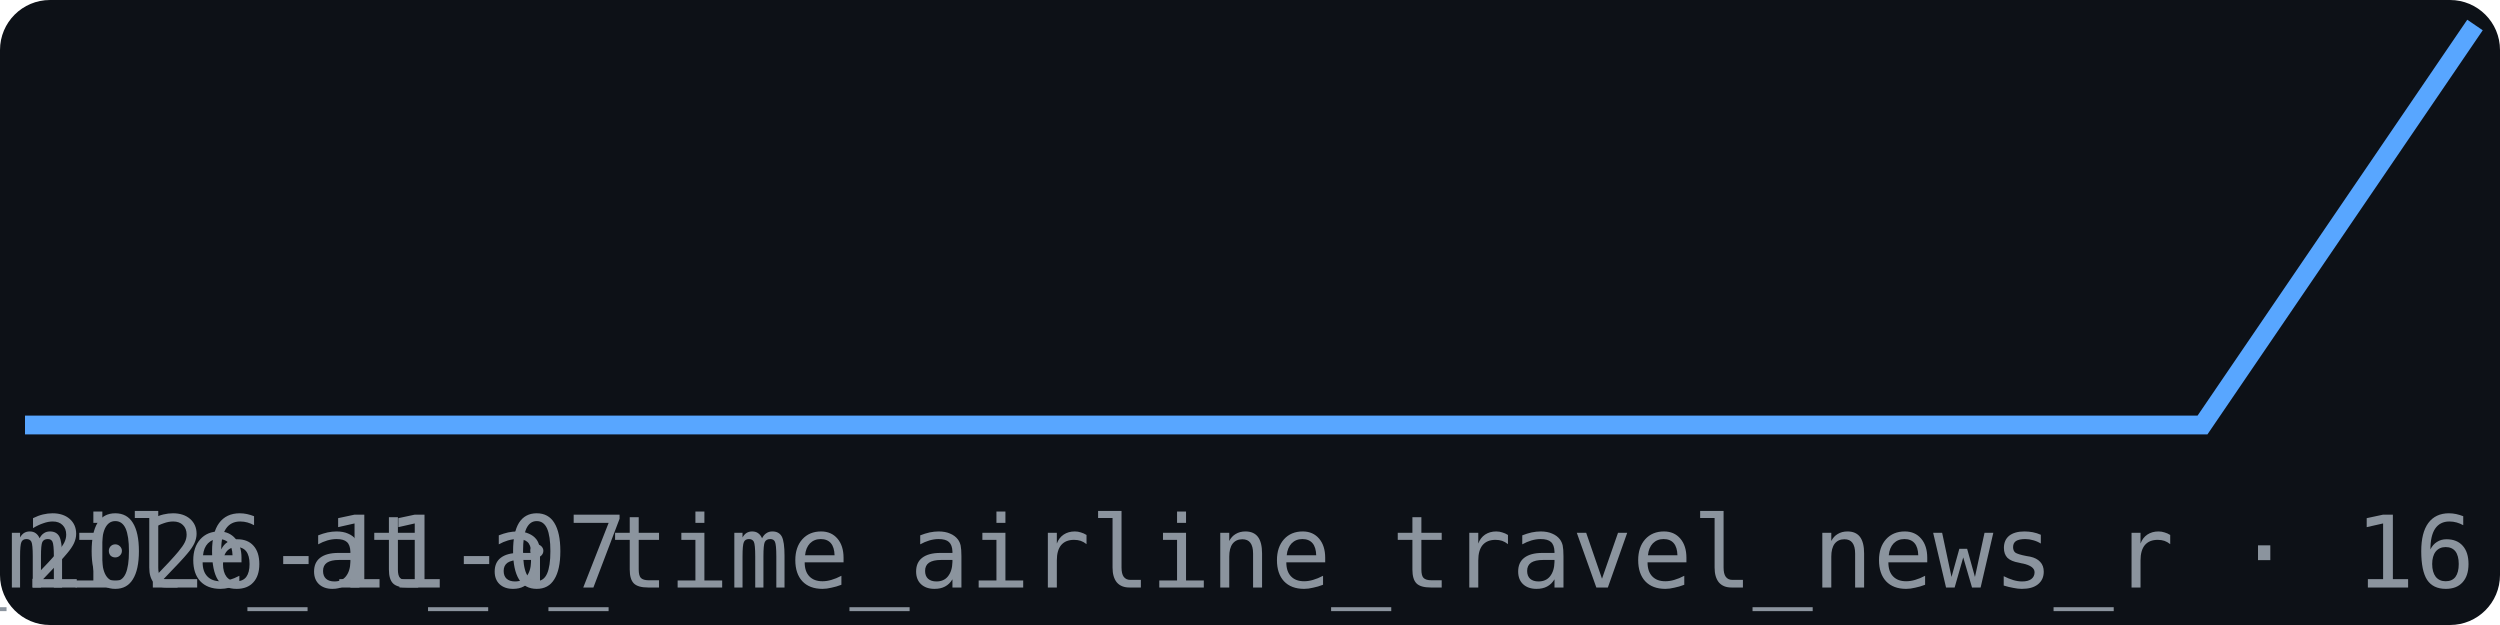
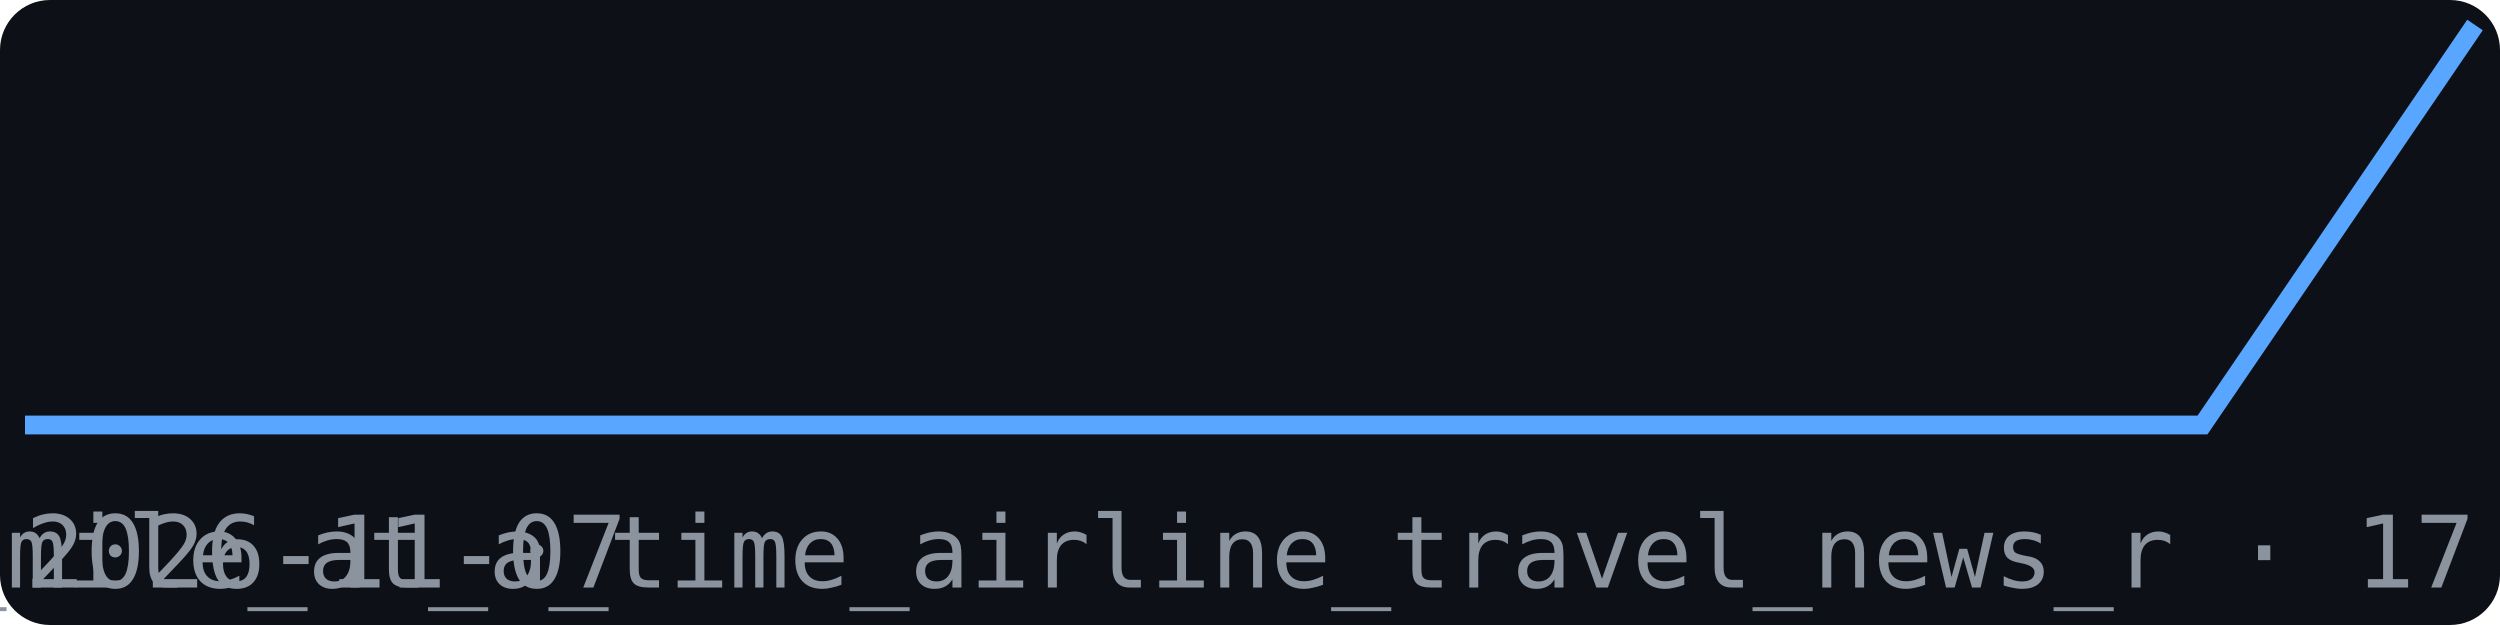
<svg xmlns="http://www.w3.org/2000/svg" width="200" height="50" viewBox="0 0 200 50" font-family="monospace">
  <rect width="200" height="50" fill="#0d1117" rx="4" />
  <polyline points="2.0,34.0 23.8,34.0 45.6,34.0 67.3,34.0 89.1,34.0 110.9,34.0 132.7,34.0 154.4,34.0 176.2,34.0 198.0,2.0" fill="none" stroke="#58a6ff" stroke-width="1.5" />
  <text x="2" y="47" font-size="8" fill="#8b949e">2026-11-07</text>
-   <text x="198" y="47" font-size="8" fill="#8b949e" text-anchor="end">br_one_mile_at_a_time_airline_travel_news_r · 16</text>
+   <text x="198" y="47" font-size="8" fill="#8b949e" text-anchor="end">br_one_mile_at_a_time_airline_travel_news_r · 17</text>
</svg>
